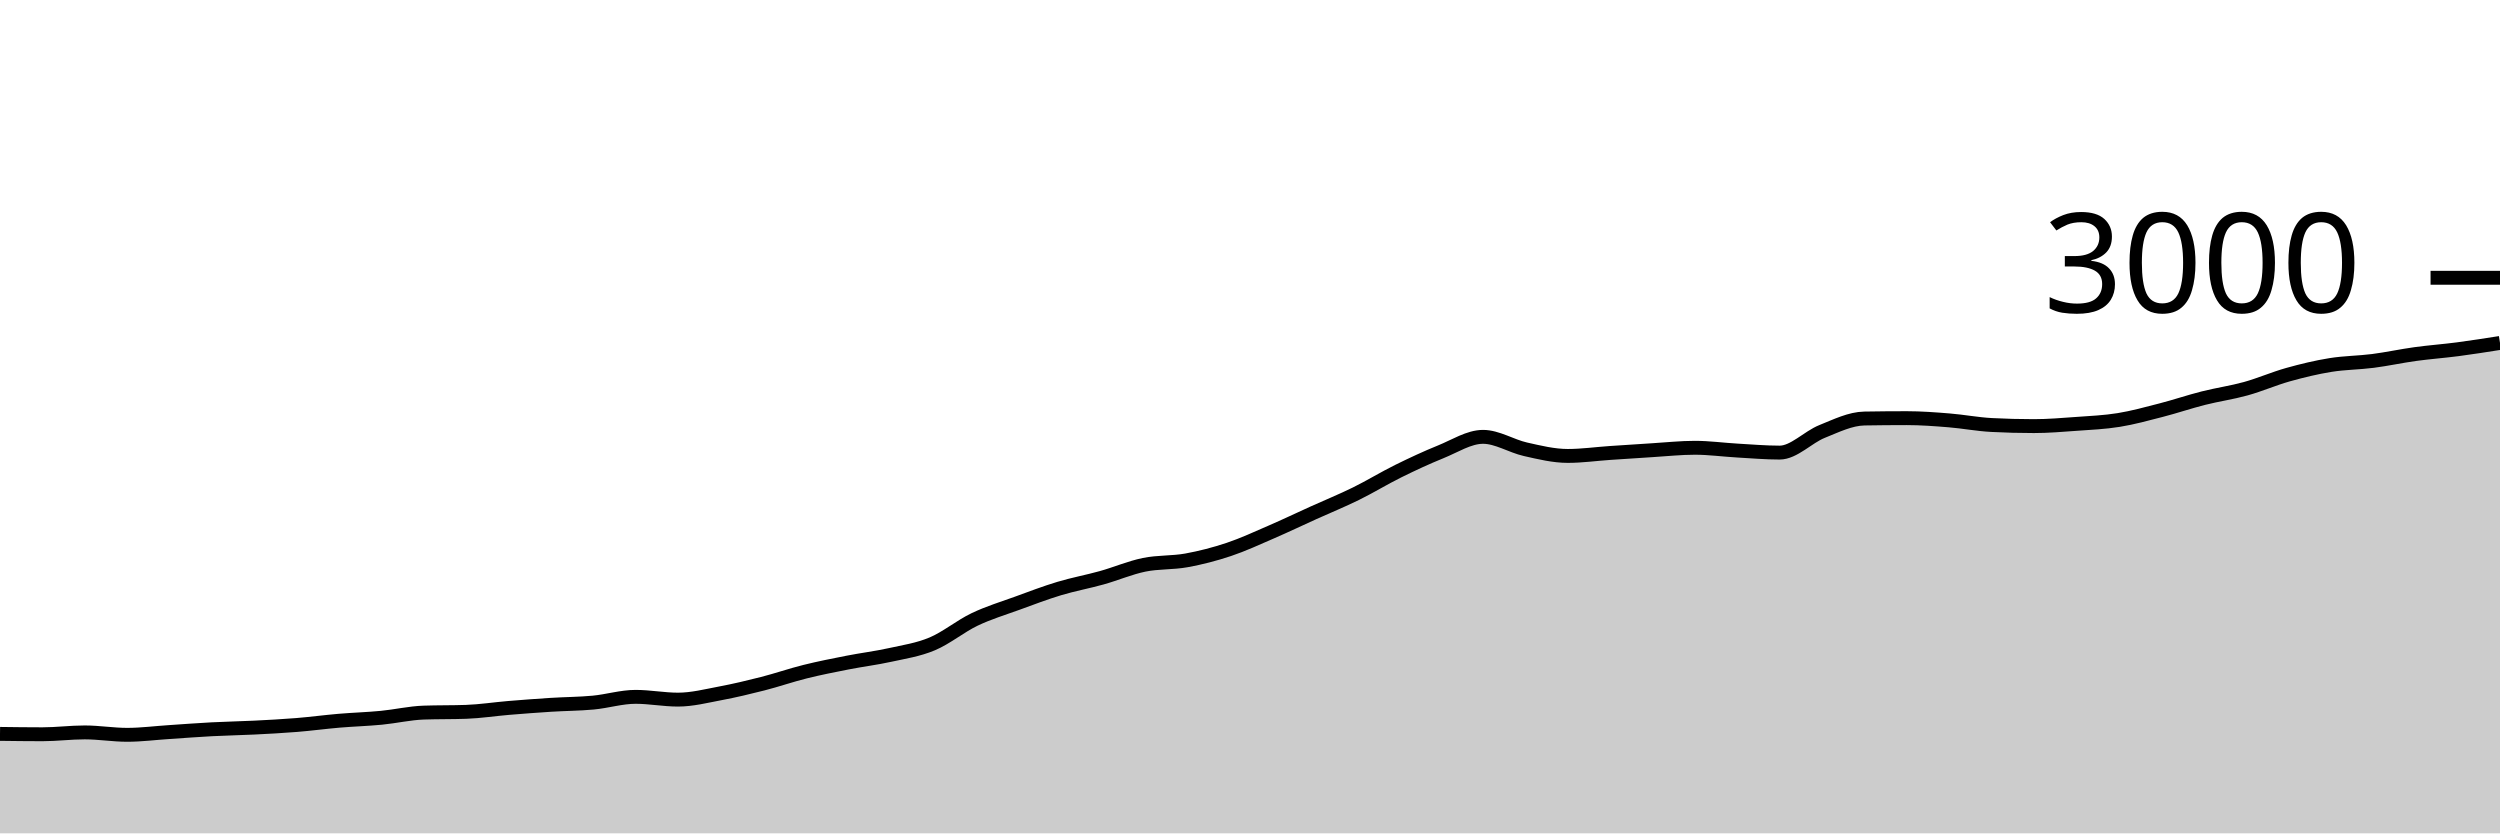
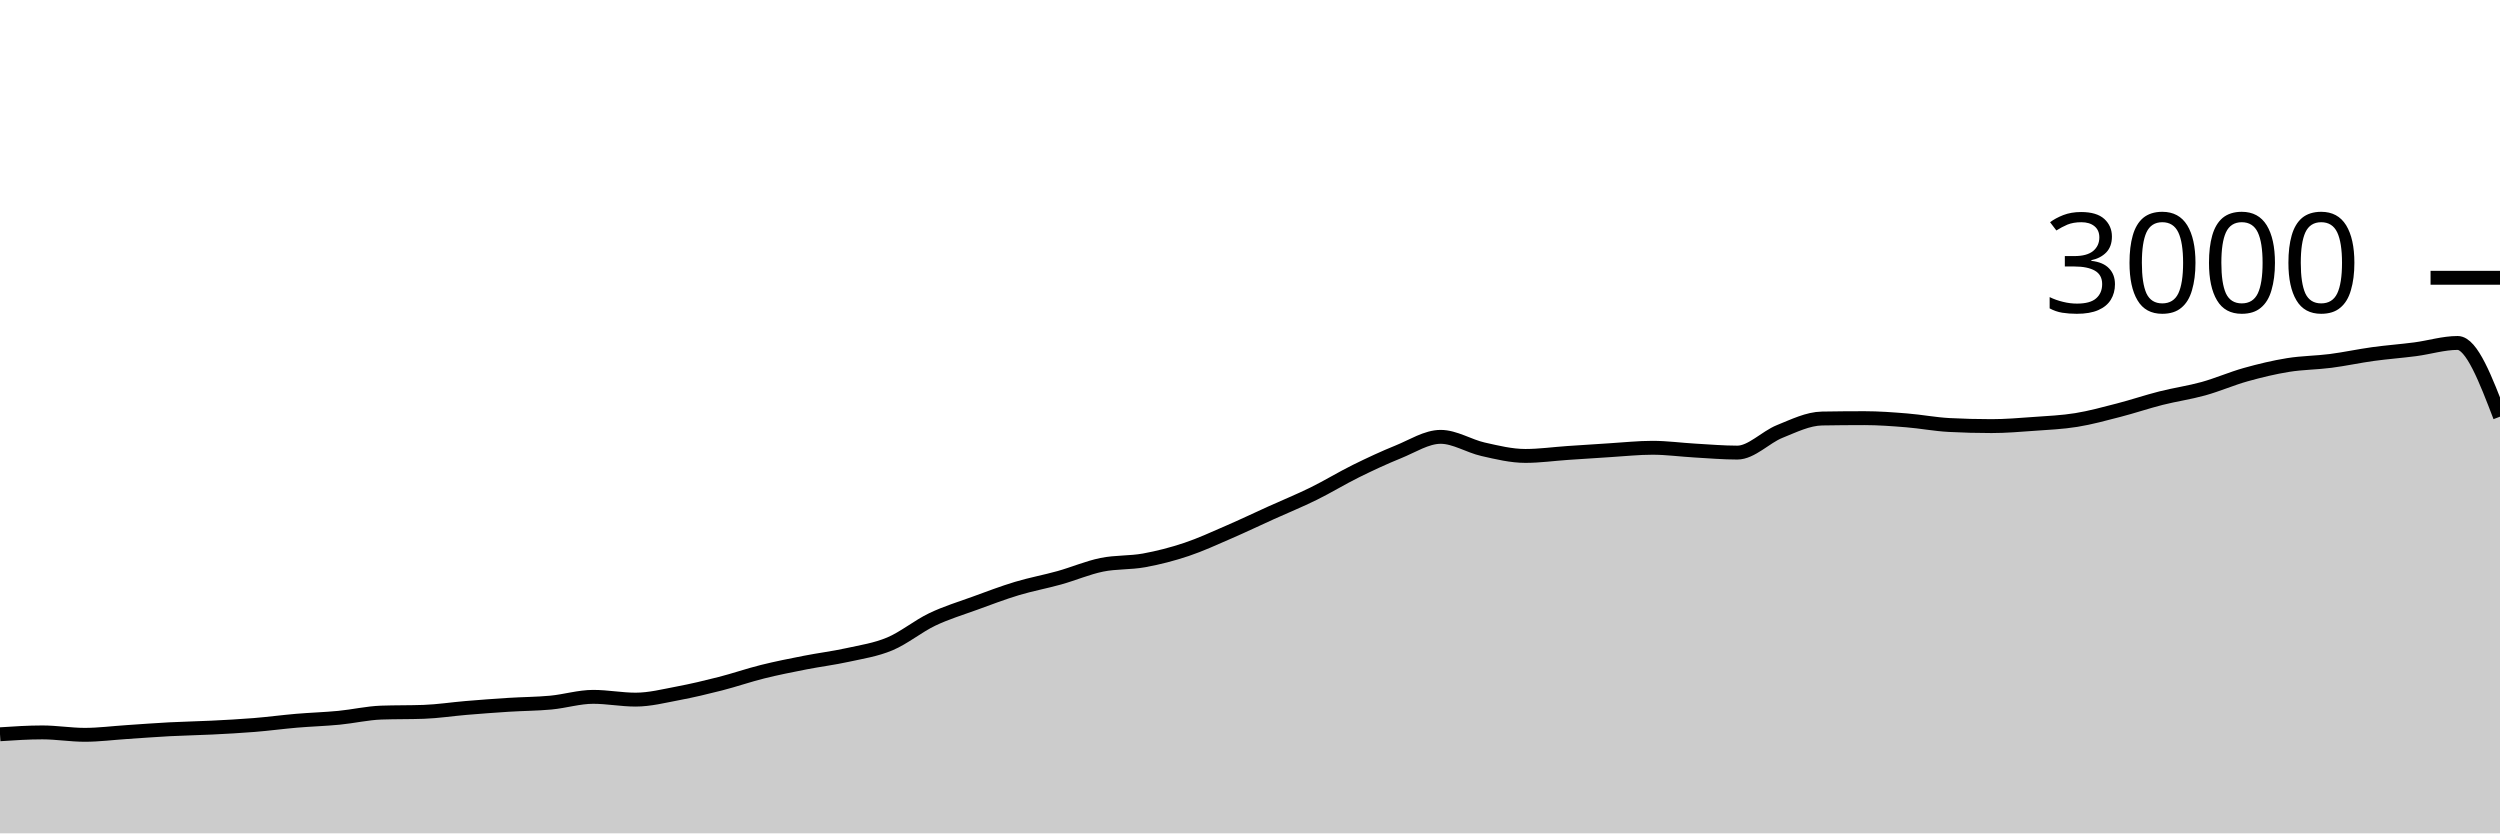
<svg xmlns="http://www.w3.org/2000/svg" viewBox="0 0 180 60">
  <g transform="translate(0,20)">
-     <path class="area" fill="rgba(0, 0, 0, 0.2)" d="M0,32.84C1.017,32.853,2.034,32.867,3.051,32.867C4.068,32.867,5.085,32.733,6.102,32.733C7.119,32.733,8.136,32.907,9.153,32.907C10.169,32.907,11.186,32.773,12.203,32.707C13.22,32.64,14.237,32.56,15.254,32.507C16.271,32.453,17.288,32.438,18.305,32.387C19.322,32.336,20.339,32.282,21.356,32.2C22.373,32.118,23.39,31.98,24.407,31.893C25.424,31.807,26.441,31.778,27.458,31.68C28.475,31.582,29.492,31.342,30.508,31.307C31.525,31.271,32.542,31.289,33.559,31.253C34.576,31.218,35.593,31.058,36.61,30.973C37.627,30.889,38.644,30.811,39.661,30.747C40.678,30.682,41.695,30.682,42.712,30.587C43.729,30.491,44.746,30.173,45.763,30.173C46.78,30.173,47.797,30.373,48.814,30.373C49.831,30.373,50.847,30.111,51.864,29.92C52.881,29.729,53.898,29.487,54.915,29.227C55.932,28.967,56.949,28.613,57.966,28.36C58.983,28.107,60,27.907,61.017,27.707C62.034,27.507,63.051,27.384,64.068,27.16C65.085,26.936,66.102,26.787,67.119,26.36C68.136,25.933,69.153,25.087,70.169,24.6C71.186,24.113,72.203,23.811,73.22,23.44C74.237,23.069,75.254,22.68,76.271,22.373C77.288,22.067,78.305,21.884,79.322,21.6C80.339,21.316,81.356,20.876,82.373,20.667C83.39,20.458,84.407,20.531,85.424,20.347C86.441,20.162,87.458,19.9,88.475,19.56C89.492,19.22,90.508,18.747,91.525,18.307C92.542,17.867,93.559,17.38,94.576,16.92C95.593,16.46,96.61,16.047,97.627,15.547C98.644,15.047,99.661,14.422,100.678,13.92C101.695,13.418,102.712,12.944,103.729,12.533C104.746,12.122,105.763,11.453,106.78,11.453C107.797,11.453,108.814,12.118,109.831,12.347C110.847,12.576,111.864,12.827,112.881,12.827C113.898,12.827,114.915,12.682,115.932,12.613C116.949,12.544,117.966,12.476,118.983,12.413C120,12.351,121.017,12.24,122.034,12.24C123.051,12.24,124.068,12.382,125.085,12.44C126.102,12.498,127.119,12.587,128.136,12.587C129.153,12.587,130.169,11.476,131.186,11.067C132.203,10.658,133.22,10.151,134.237,10.133C135.254,10.116,136.271,10.107,137.288,10.107C138.305,10.107,139.322,10.184,140.339,10.267C141.356,10.349,142.373,10.547,143.39,10.6C144.407,10.653,145.424,10.68,146.441,10.68C147.458,10.68,148.475,10.593,149.492,10.52C150.508,10.447,151.525,10.404,152.542,10.24C153.559,10.076,154.576,9.796,155.593,9.533C156.61,9.271,157.627,8.924,158.644,8.667C159.661,8.409,160.678,8.269,161.695,7.987C162.712,7.704,163.729,7.258,164.746,6.973C165.763,6.689,166.78,6.444,167.797,6.28C168.814,6.116,169.831,6.118,170.847,5.987C171.864,5.856,172.881,5.633,173.898,5.493C174.915,5.353,175.932,5.28,176.949,5.147C177.966,5.013,178.983,4.853,180,4.693L180,40C178.983,40,177.966,40,176.949,40C175.932,40,174.915,40,173.898,40C172.881,40,171.864,40,170.847,40C169.831,40,168.814,40,167.797,40C166.78,40,165.763,40,164.746,40C163.729,40,162.712,40,161.695,40C160.678,40,159.661,40,158.644,40C157.627,40,156.61,40,155.593,40C154.576,40,153.559,40,152.542,40C151.525,40,150.508,40,149.492,40C148.475,40,147.458,40,146.441,40C145.424,40,144.407,40,143.39,40C142.373,40,141.356,40,140.339,40C139.322,40,138.305,40,137.288,40C136.271,40,135.254,40,134.237,40C133.22,40,132.203,40,131.186,40C130.169,40,129.153,40,128.136,40C127.119,40,126.102,40,125.085,40C124.068,40,123.051,40,122.034,40C121.017,40,120,40,118.983,40C117.966,40,116.949,40,115.932,40C114.915,40,113.898,40,112.881,40C111.864,40,110.847,40,109.831,40C108.814,40,107.797,40,106.78,40C105.763,40,104.746,40,103.729,40C102.712,40,101.695,40,100.678,40C99.661,40,98.644,40,97.627,40C96.61,40,95.593,40,94.576,40C93.559,40,92.542,40,91.525,40C90.508,40,89.492,40,88.475,40C87.458,40,86.441,40,85.424,40C84.407,40,83.39,40,82.373,40C81.356,40,80.339,40,79.322,40C78.305,40,77.288,40,76.271,40C75.254,40,74.237,40,73.22,40C72.203,40,71.186,40,70.169,40C69.153,40,68.136,40,67.119,40C66.102,40,65.085,40,64.068,40C63.051,40,62.034,40,61.017,40C60,40,58.983,40,57.966,40C56.949,40,55.932,40,54.915,40C53.898,40,52.881,40,51.864,40C50.847,40,49.831,40,48.814,40C47.797,40,46.78,40,45.763,40C44.746,40,43.729,40,42.712,40C41.695,40,40.678,40,39.661,40C38.644,40,37.627,40,36.61,40C35.593,40,34.576,40,33.559,40C32.542,40,31.525,40,30.508,40C29.492,40,28.475,40,27.458,40C26.441,40,25.424,40,24.407,40C23.39,40,22.373,40,21.356,40C20.339,40,19.322,40,18.305,40C17.288,40,16.271,40,15.254,40C14.237,40,13.22,40,12.203,40C11.186,40,10.169,40,9.153,40C8.136,40,7.119,40,6.102,40C5.085,40,4.068,40,3.051,40C2.034,40,1.017,40,0,40Z" />
-     <path class="line" stroke="black" fill="none" d="M0,32.84C1.017,32.853,2.034,32.867,3.051,32.867C4.068,32.867,5.085,32.733,6.102,32.733C7.119,32.733,8.136,32.907,9.153,32.907C10.169,32.907,11.186,32.773,12.203,32.707C13.22,32.64,14.237,32.56,15.254,32.507C16.271,32.453,17.288,32.438,18.305,32.387C19.322,32.336,20.339,32.282,21.356,32.2C22.373,32.118,23.39,31.98,24.407,31.893C25.424,31.807,26.441,31.778,27.458,31.68C28.475,31.582,29.492,31.342,30.508,31.307C31.525,31.271,32.542,31.289,33.559,31.253C34.576,31.218,35.593,31.058,36.61,30.973C37.627,30.889,38.644,30.811,39.661,30.747C40.678,30.682,41.695,30.682,42.712,30.587C43.729,30.491,44.746,30.173,45.763,30.173C46.78,30.173,47.797,30.373,48.814,30.373C49.831,30.373,50.847,30.111,51.864,29.92C52.881,29.729,53.898,29.487,54.915,29.227C55.932,28.967,56.949,28.613,57.966,28.36C58.983,28.107,60,27.907,61.017,27.707C62.034,27.507,63.051,27.384,64.068,27.16C65.085,26.936,66.102,26.787,67.119,26.36C68.136,25.933,69.153,25.087,70.169,24.6C71.186,24.113,72.203,23.811,73.22,23.44C74.237,23.069,75.254,22.68,76.271,22.373C77.288,22.067,78.305,21.884,79.322,21.6C80.339,21.316,81.356,20.876,82.373,20.667C83.39,20.458,84.407,20.531,85.424,20.347C86.441,20.162,87.458,19.9,88.475,19.56C89.492,19.22,90.508,18.747,91.525,18.307C92.542,17.867,93.559,17.38,94.576,16.92C95.593,16.46,96.61,16.047,97.627,15.547C98.644,15.047,99.661,14.422,100.678,13.92C101.695,13.418,102.712,12.944,103.729,12.533C104.746,12.122,105.763,11.453,106.78,11.453C107.797,11.453,108.814,12.118,109.831,12.347C110.847,12.576,111.864,12.827,112.881,12.827C113.898,12.827,114.915,12.682,115.932,12.613C116.949,12.544,117.966,12.476,118.983,12.413C120,12.351,121.017,12.24,122.034,12.24C123.051,12.24,124.068,12.382,125.085,12.44C126.102,12.498,127.119,12.587,128.136,12.587C129.153,12.587,130.169,11.476,131.186,11.067C132.203,10.658,133.22,10.151,134.237,10.133C135.254,10.116,136.271,10.107,137.288,10.107C138.305,10.107,139.322,10.184,140.339,10.267C141.356,10.349,142.373,10.547,143.39,10.6C144.407,10.653,145.424,10.68,146.441,10.68C147.458,10.68,148.475,10.593,149.492,10.52C150.508,10.447,151.525,10.404,152.542,10.24C153.559,10.076,154.576,9.796,155.593,9.533C156.61,9.271,157.627,8.924,158.644,8.667C159.661,8.409,160.678,8.269,161.695,7.987C162.712,7.704,163.729,7.258,164.746,6.973C165.763,6.689,166.78,6.444,167.797,6.28C168.814,6.116,169.831,6.118,170.847,5.987C171.864,5.856,172.881,5.633,173.898,5.493C174.915,5.353,175.932,5.28,176.949,5.147C177.966,5.013,178.983,4.853,180,4.693" />
+     <path class="area" fill="rgba(0, 0, 0, 0.2)" d="M0,32.867C1.017,32.8,2.034,32.733,3.051,32.733C4.068,32.733,5.085,32.907,6.102,32.907C7.119,32.907,8.136,32.773,9.153,32.707C10.169,32.64,11.186,32.56,12.203,32.507C13.22,32.453,14.237,32.438,15.254,32.387C16.271,32.336,17.288,32.282,18.305,32.2C19.322,32.118,20.339,31.98,21.356,31.893C22.373,31.807,23.39,31.778,24.407,31.68C25.424,31.582,26.441,31.342,27.458,31.307C28.475,31.271,29.492,31.289,30.508,31.253C31.525,31.218,32.542,31.058,33.559,30.973C34.576,30.889,35.593,30.811,36.61,30.747C37.627,30.682,38.644,30.682,39.661,30.587C40.678,30.491,41.695,30.173,42.712,30.173C43.729,30.173,44.746,30.373,45.763,30.373C46.78,30.373,47.797,30.111,48.814,29.92C49.831,29.729,50.847,29.487,51.864,29.227C52.881,28.967,53.898,28.613,54.915,28.36C55.932,28.107,56.949,27.907,57.966,27.707C58.983,27.507,60,27.384,61.017,27.16C62.034,26.936,63.051,26.787,64.068,26.36C65.085,25.933,66.102,25.087,67.119,24.6C68.136,24.113,69.153,23.811,70.169,23.44C71.186,23.069,72.203,22.68,73.22,22.373C74.237,22.067,75.254,21.884,76.271,21.6C77.288,21.316,78.305,20.876,79.322,20.667C80.339,20.458,81.356,20.531,82.373,20.347C83.39,20.162,84.407,19.9,85.424,19.56C86.441,19.22,87.458,18.747,88.475,18.307C89.492,17.867,90.508,17.38,91.525,16.92C92.542,16.46,93.559,16.047,94.576,15.547C95.593,15.047,96.61,14.422,97.627,13.92C98.644,13.418,99.661,12.944,100.678,12.533C101.695,12.122,102.712,11.453,103.729,11.453C104.746,11.453,105.763,12.118,106.78,12.347C107.797,12.576,108.814,12.827,109.831,12.827C110.847,12.827,111.864,12.682,112.881,12.613C113.898,12.544,114.915,12.476,115.932,12.413C116.949,12.351,117.966,12.24,118.983,12.24C120,12.24,121.017,12.382,122.034,12.44C123.051,12.498,124.068,12.587,125.085,12.587C126.102,12.587,127.119,11.476,128.136,11.067C129.153,10.658,130.169,10.151,131.186,10.133C132.203,10.116,133.22,10.107,134.237,10.107C135.254,10.107,136.271,10.184,137.288,10.267C138.305,10.349,139.322,10.547,140.339,10.6C141.356,10.653,142.373,10.68,143.39,10.68C144.407,10.68,145.424,10.593,146.441,10.52C147.458,10.447,148.475,10.404,149.492,10.24C150.508,10.076,151.525,9.796,152.542,9.533C153.559,9.271,154.576,8.924,155.593,8.667C156.61,8.409,157.627,8.269,158.644,7.987C159.661,7.704,160.678,7.258,161.695,6.973C162.712,6.689,163.729,6.444,164.746,6.28C165.763,6.116,166.78,6.118,167.797,5.987C168.814,5.856,169.831,5.633,170.847,5.493C171.864,5.353,172.881,5.28,173.898,5.147C174.915,5.013,175.932,4.693,176.949,4.693C177.966,4.693,178.983,7.347,180,10L180,40C178.983,40,177.966,40,176.949,40C175.932,40,174.915,40,173.898,40C172.881,40,171.864,40,170.847,40C169.831,40,168.814,40,167.797,40C166.78,40,165.763,40,164.746,40C163.729,40,162.712,40,161.695,40C160.678,40,159.661,40,158.644,40C157.627,40,156.61,40,155.593,40C154.576,40,153.559,40,152.542,40C151.525,40,150.508,40,149.492,40C148.475,40,147.458,40,146.441,40C145.424,40,144.407,40,143.39,40C142.373,40,141.356,40,140.339,40C139.322,40,138.305,40,137.288,40C136.271,40,135.254,40,134.237,40C133.22,40,132.203,40,131.186,40C130.169,40,129.153,40,128.136,40C127.119,40,126.102,40,125.085,40C124.068,40,123.051,40,122.034,40C121.017,40,120,40,118.983,40C117.966,40,116.949,40,115.932,40C114.915,40,113.898,40,112.881,40C111.864,40,110.847,40,109.831,40C108.814,40,107.797,40,106.78,40C105.763,40,104.746,40,103.729,40C102.712,40,101.695,40,100.678,40C99.661,40,98.644,40,97.627,40C96.61,40,95.593,40,94.576,40C93.559,40,92.542,40,91.525,40C90.508,40,89.492,40,88.475,40C87.458,40,86.441,40,85.424,40C84.407,40,83.39,40,82.373,40C81.356,40,80.339,40,79.322,40C78.305,40,77.288,40,76.271,40C75.254,40,74.237,40,73.22,40C72.203,40,71.186,40,70.169,40C69.153,40,68.136,40,67.119,40C66.102,40,65.085,40,64.068,40C63.051,40,62.034,40,61.017,40C60,40,58.983,40,57.966,40C56.949,40,55.932,40,54.915,40C53.898,40,52.881,40,51.864,40C50.847,40,49.831,40,48.814,40C47.797,40,46.78,40,45.763,40C44.746,40,43.729,40,42.712,40C41.695,40,40.678,40,39.661,40C38.644,40,37.627,40,36.61,40C35.593,40,34.576,40,33.559,40C32.542,40,31.525,40,30.508,40C29.492,40,28.475,40,27.458,40C26.441,40,25.424,40,24.407,40C23.39,40,22.373,40,21.356,40C20.339,40,19.322,40,18.305,40C17.288,40,16.271,40,15.254,40C14.237,40,13.22,40,12.203,40C11.186,40,10.169,40,9.153,40C8.136,40,7.119,40,6.102,40C5.085,40,4.068,40,3.051,40C2.034,40,1.017,40,0,40Z" />
+     <path class="line" stroke="black" fill="none" d="M0,32.867C1.017,32.8,2.034,32.733,3.051,32.733C4.068,32.733,5.085,32.907,6.102,32.907C7.119,32.907,8.136,32.773,9.153,32.707C10.169,32.64,11.186,32.56,12.203,32.507C13.22,32.453,14.237,32.438,15.254,32.387C16.271,32.336,17.288,32.282,18.305,32.2C19.322,32.118,20.339,31.98,21.356,31.893C22.373,31.807,23.39,31.778,24.407,31.68C25.424,31.582,26.441,31.342,27.458,31.307C28.475,31.271,29.492,31.289,30.508,31.253C31.525,31.218,32.542,31.058,33.559,30.973C34.576,30.889,35.593,30.811,36.61,30.747C37.627,30.682,38.644,30.682,39.661,30.587C40.678,30.491,41.695,30.173,42.712,30.173C43.729,30.173,44.746,30.373,45.763,30.373C46.78,30.373,47.797,30.111,48.814,29.92C49.831,29.729,50.847,29.487,51.864,29.227C52.881,28.967,53.898,28.613,54.915,28.36C55.932,28.107,56.949,27.907,57.966,27.707C58.983,27.507,60,27.384,61.017,27.16C62.034,26.936,63.051,26.787,64.068,26.36C65.085,25.933,66.102,25.087,67.119,24.6C68.136,24.113,69.153,23.811,70.169,23.44C71.186,23.069,72.203,22.68,73.22,22.373C74.237,22.067,75.254,21.884,76.271,21.6C77.288,21.316,78.305,20.876,79.322,20.667C80.339,20.458,81.356,20.531,82.373,20.347C83.39,20.162,84.407,19.9,85.424,19.56C86.441,19.22,87.458,18.747,88.475,18.307C89.492,17.867,90.508,17.38,91.525,16.92C92.542,16.46,93.559,16.047,94.576,15.547C95.593,15.047,96.61,14.422,97.627,13.92C98.644,13.418,99.661,12.944,100.678,12.533C101.695,12.122,102.712,11.453,103.729,11.453C104.746,11.453,105.763,12.118,106.78,12.347C107.797,12.576,108.814,12.827,109.831,12.827C110.847,12.827,111.864,12.682,112.881,12.613C113.898,12.544,114.915,12.476,115.932,12.413C116.949,12.351,117.966,12.24,118.983,12.24C120,12.24,121.017,12.382,122.034,12.44C123.051,12.498,124.068,12.587,125.085,12.587C126.102,12.587,127.119,11.476,128.136,11.067C129.153,10.658,130.169,10.151,131.186,10.133C132.203,10.116,133.22,10.107,134.237,10.107C135.254,10.107,136.271,10.184,137.288,10.267C138.305,10.349,139.322,10.547,140.339,10.6C141.356,10.653,142.373,10.68,143.39,10.68C144.407,10.68,145.424,10.593,146.441,10.52C147.458,10.447,148.475,10.404,149.492,10.24C150.508,10.076,151.525,9.796,152.542,9.533C153.559,9.271,154.576,8.924,155.593,8.667C156.61,8.409,157.627,8.269,158.644,7.987C159.661,7.704,160.678,7.258,161.695,6.973C162.712,6.689,163.729,6.444,164.746,6.28C165.763,6.116,166.78,6.118,167.797,5.987C168.814,5.856,169.831,5.633,170.847,5.493C171.864,5.353,172.881,5.28,173.898,5.147C174.915,5.013,175.932,4.693,176.949,4.693C177.966,4.693,178.983,7.347,180,10" />
    <path class="axis-ceiling" stroke-width="1" stroke="black" fill="none" d="M175,0L180,0" />
    <text class="axis-ceiling-label" font-family="sans-serif" text-anchor="end" font-size="10px" x="170" y="2.5">3000</text>
  </g>
</svg>
